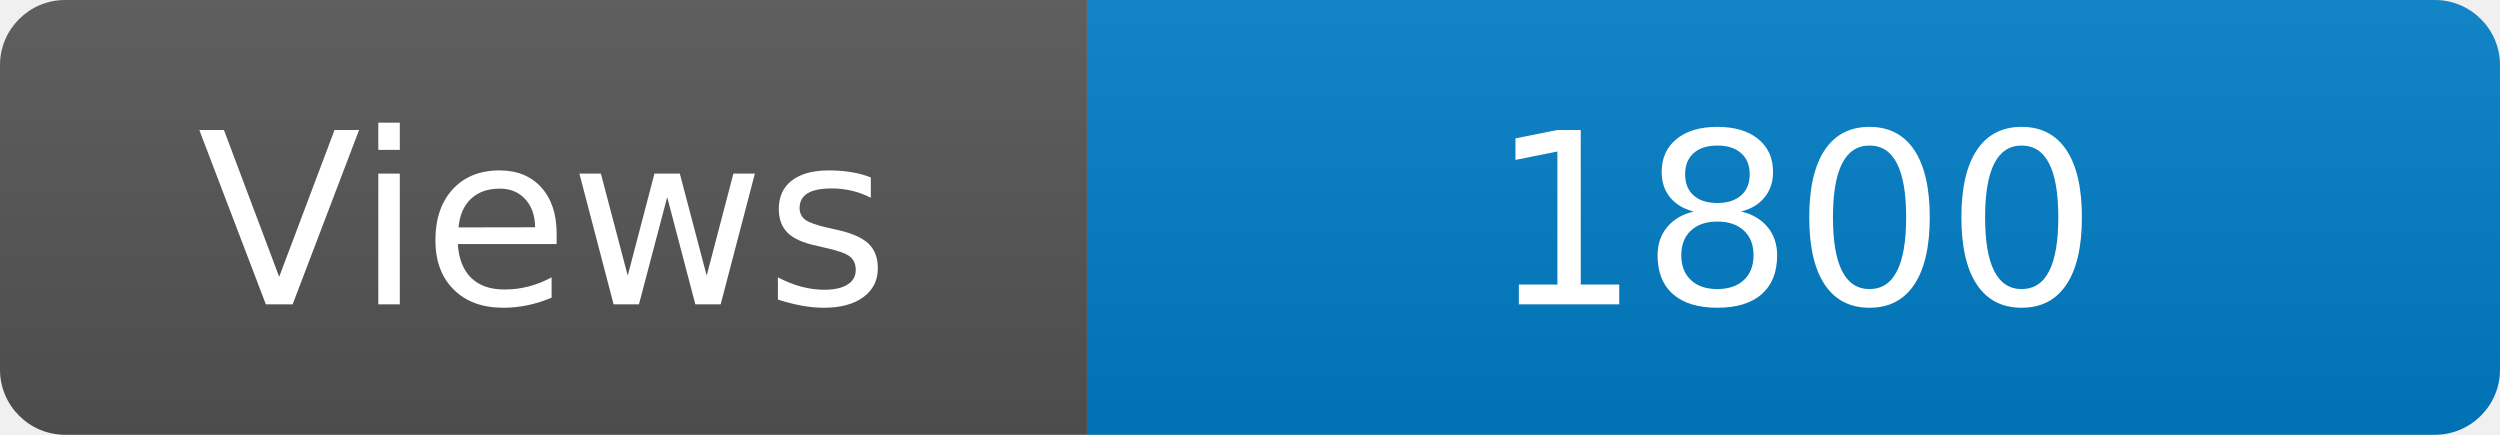
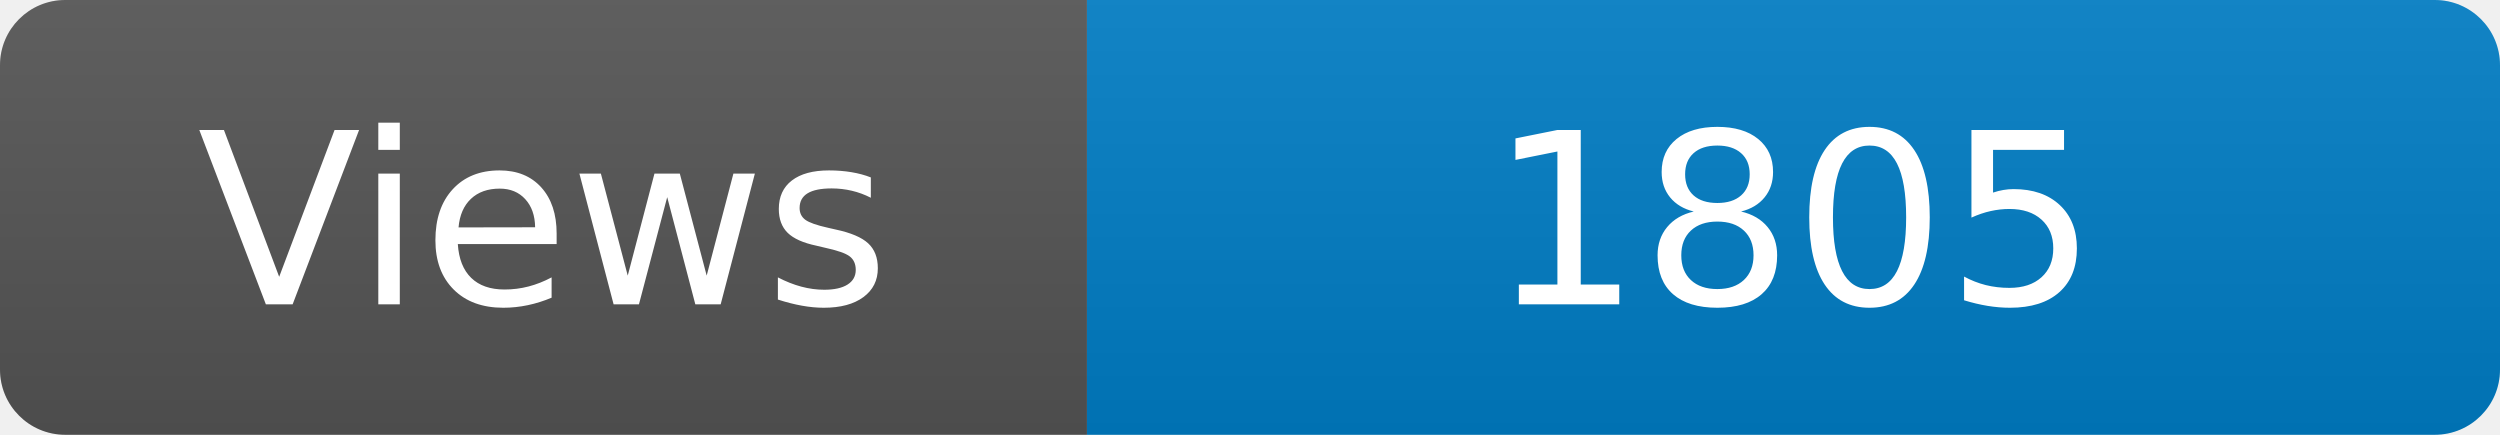
<svg xmlns="http://www.w3.org/2000/svg" width="115" height="20" role="img" aria-label="Maintained?: yes">
  <linearGradient id="s" x2="0" y2="100%">
    <stop offset="0" stop-color="#bbb" stop-opacity=".1" />
    <stop offset="1" stop-opacity=".1" />
  </linearGradient>
  <clipPath id="r">
    <rect width="115" height="20" rx="3" fill="#fff" />
  </clipPath>
  <g clip-path="url(#r)">
    <rect width="50" height="20" fill="#555" />
    <rect x="50" width="160" height="20" fill="#007ec6" />
    <rect width="115" height="20" fill="url(#s)" />
  </g>
  <g fill="#fff" text-anchor="middle" font-family="Verdana,Geneva,DejaVu Sans,sans-serif" font-size="110">
    <text x="250" y="140" transform="scale(.1)" fill="#fff">Views</text>
-     <text x="825" y="140" transform="scale(.1)" fill="#fff">1800</text>
+     <text x="825" y="140" transform="scale(.1)" fill="#fff">1805</text>
  </g>
</svg>
